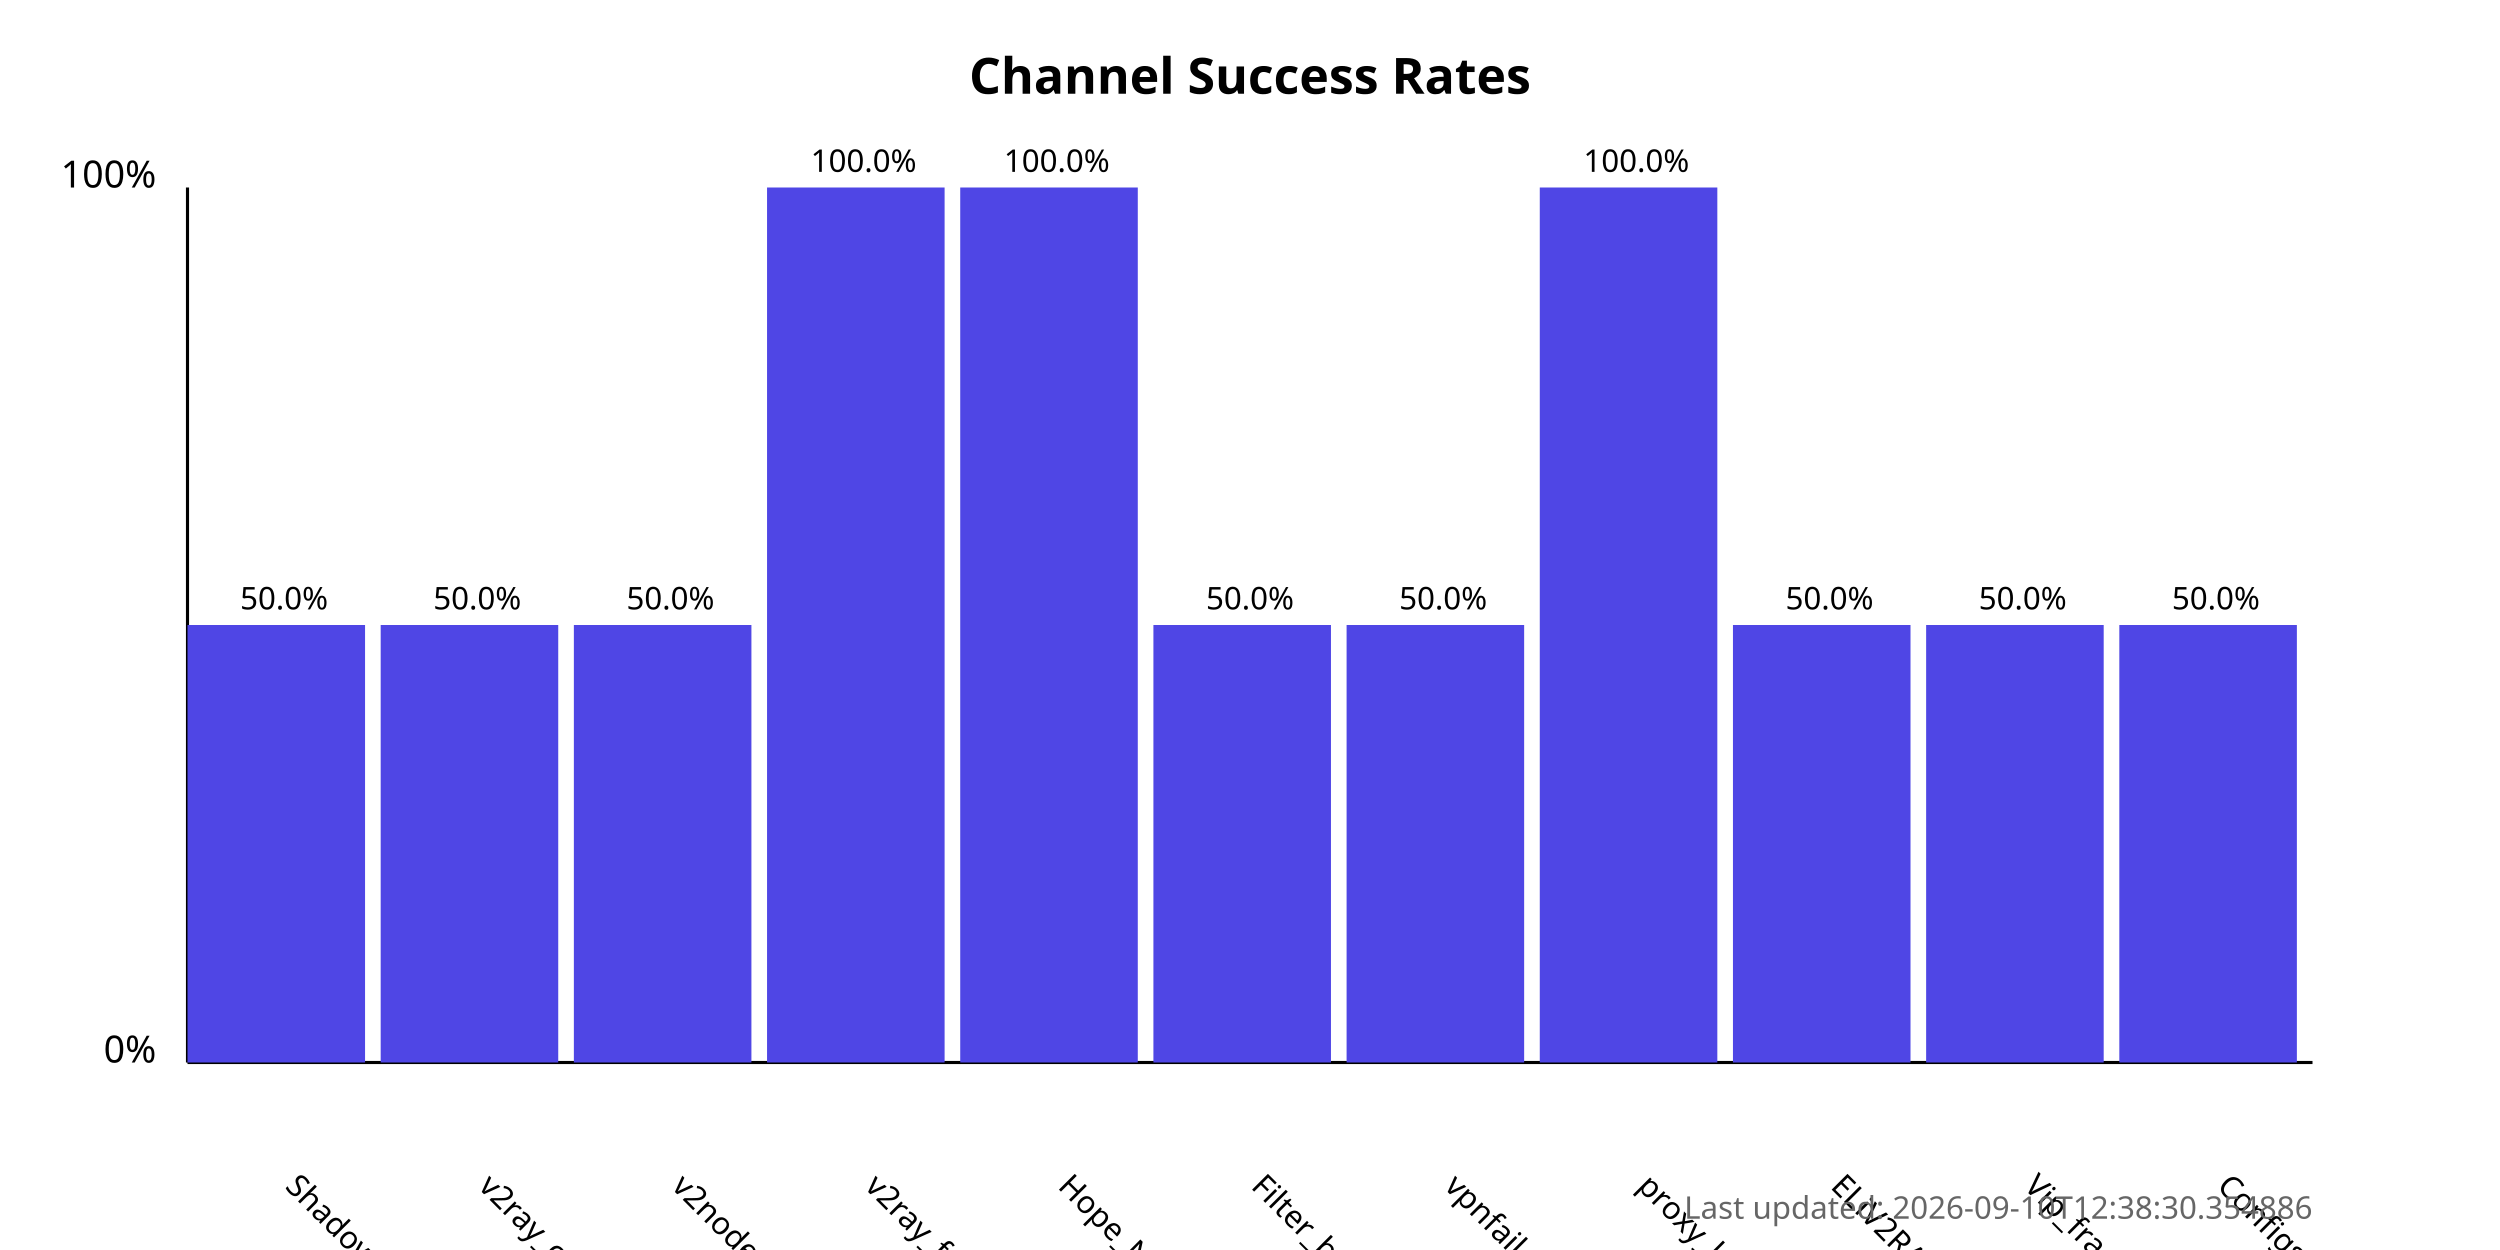
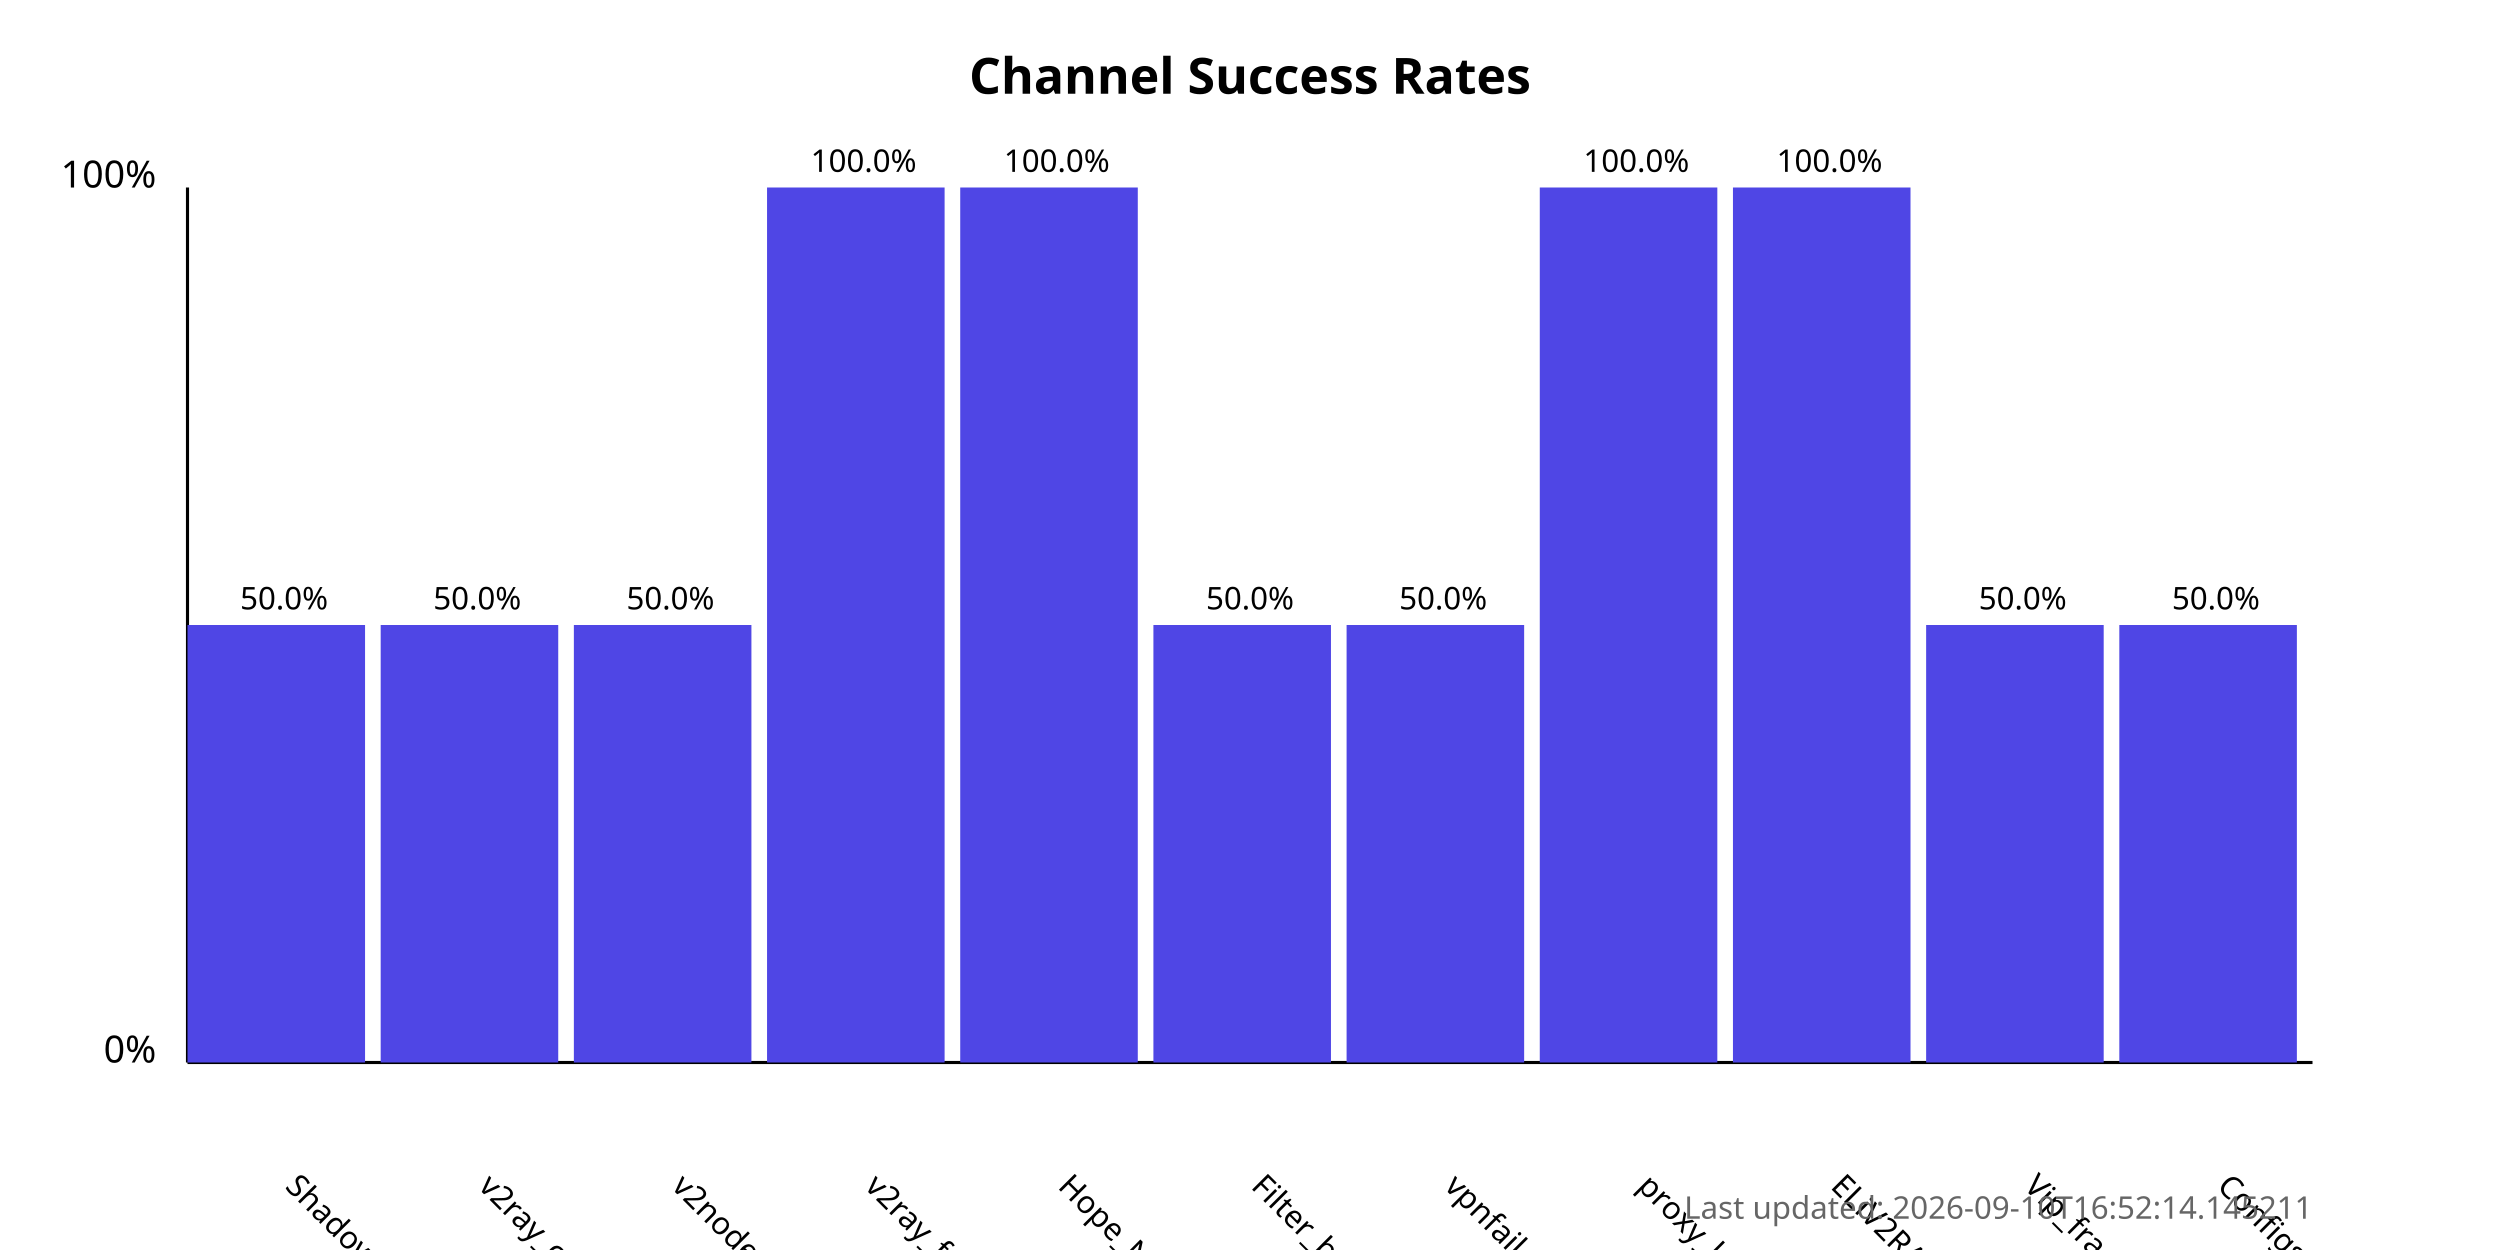
<svg xmlns="http://www.w3.org/2000/svg" width="800" height="400">
  <style>
            .chart-title { font: bold 16px sans-serif; }
            .axis-label { font: 12px sans-serif; }
            .tick-label { font: 10px sans-serif; }
            .bar { fill: #4f46e5; }
            .bar:hover { fill: #6366f1; }
            .timestamp { font: 10px sans-serif; fill: #666; }
        </style>
  <text x="400.0" y="30" text-anchor="middle" class="chart-title">
            Channel Success Rates
        </text>
  <line x1="60" y1="340" x2="60" y2="60" stroke="black" stroke-width="1" />
  <line x1="60" y1="340" x2="740" y2="340" stroke="black" stroke-width="1" />
  <text x="50" y="340" text-anchor="end" class="axis-label">0%</text>
  <text x="50" y="60" text-anchor="end" class="axis-label">100%</text>
  <g>
    <rect x="60" y="200.0" width="56.818" height="140.0" class="bar" />
    <text x="90.909" y="380" transform="rotate(45, 90.90909, 380)" text-anchor="start" class="tick-label">
                ShadowProxy66
            </text>
    <text x="90.909" y="195.0" text-anchor="middle" class="tick-label">
                50.0%
            </text>
  </g>
  <g>
    <rect x="121.818" y="200.0" width="56.818" height="140.0" class="bar" />
    <text x="152.727" y="380" transform="rotate(45, 152.7273, 380)" text-anchor="start" class="tick-label">
                v2ray_configs_pool
            </text>
    <text x="152.727" y="195.0" text-anchor="middle" class="tick-label">
                50.0%
            </text>
  </g>
  <g>
    <rect x="183.636" y="200.0" width="56.818" height="140.0" class="bar" />
    <text x="214.545" y="380" transform="rotate(45, 214.5455, 380)" text-anchor="start" class="tick-label">
                v2nodes
            </text>
    <text x="214.545" y="195.0" text-anchor="middle" class="tick-label">
                50.0%
            </text>
  </g>
  <g>
    <rect x="245.455" y="60.0" width="56.818" height="280.0" class="bar" />
    <text x="276.364" y="380" transform="rotate(45, 276.3636, 380)" text-anchor="start" class="tick-label">
                v2ray_free_conf
            </text>
    <text x="276.364" y="55.0" text-anchor="middle" class="tick-label">
                100.0%
            </text>
  </g>
  <g>
    <rect x="307.273" y="60.0" width="56.818" height="280.0" class="bar" />
    <text x="338.182" y="380" transform="rotate(45, 338.1818, 380)" text-anchor="start" class="tick-label">
                Hope_Net
            </text>
    <text x="338.182" y="55.0" text-anchor="middle" class="tick-label">
                100.0%
            </text>
  </g>
  <g>
    <rect x="369.091" y="200.0" width="56.818" height="140.0" class="bar" />
    <text x="400.0" y="380" transform="rotate(45, 400.0, 380)" text-anchor="start" class="tick-label">
                Filter_breaker
            </text>
    <text x="400.0" y="195.0" text-anchor="middle" class="tick-label">
                50.0%
            </text>
  </g>
  <g>
    <rect x="430.909" y="200.0" width="56.818" height="140.0" class="bar" />
    <text x="461.818" y="380" transform="rotate(45, 461.8182, 380)" text-anchor="start" class="tick-label">
                vpnfail_vless
            </text>
    <text x="461.818" y="195.0" text-anchor="middle" class="tick-label">
                50.0%
            </text>
  </g>
  <g>
    <rect x="492.727" y="60.0" width="56.818" height="280.0" class="bar" />
    <text x="523.636" y="380" transform="rotate(45, 523.6364, 380)" text-anchor="start" class="tick-label">
                proxy_kafee
            </text>
    <text x="523.636" y="55.0" text-anchor="middle" class="tick-label">
                100.0%
            </text>
  </g>
  <g>
-     <rect x="554.545" y="200.0" width="56.818" height="140.0" class="bar" />
+     <rect x="554.545" y="60.0" width="56.818" height="280.0" class="bar" />
    <text x="585.455" y="380" transform="rotate(45, 585.4545, 380)" text-anchor="start" class="tick-label">
                ELiV2RAY
            </text>
-     <text x="585.455" y="195.0" text-anchor="middle" class="tick-label">
-                 50.0%
+     <text x="585.455" y="55.0" text-anchor="middle" class="tick-label">
+                 100.0%
            </text>
  </g>
  <g>
    <rect x="616.364" y="200.0" width="56.818" height="140.0" class="bar" />
    <text x="647.273" y="380" transform="rotate(45, 647.2727, 380)" text-anchor="start" class="tick-label">
                Vip_fragment_v2ray
            </text>
    <text x="647.273" y="195.0" text-anchor="middle" class="tick-label">
                50.0%
            </text>
  </g>
  <g>
    <rect x="678.182" y="200.0" width="56.818" height="140.0" class="bar" />
    <text x="709.091" y="380" transform="rotate(45, 709.0909, 380)" text-anchor="start" class="tick-label">
                ConfigsHubPlus
            </text>
    <text x="709.091" y="195.0" text-anchor="middle" class="tick-label">
                50.0%
            </text>
  </g>
  <text x="740" y="390" text-anchor="end" class="timestamp">
-             Last updated: 2026-09-10T12:38:30.354886
+             Last updated: 2026-09-10T16:52:14.145211
        </text>
</svg>
